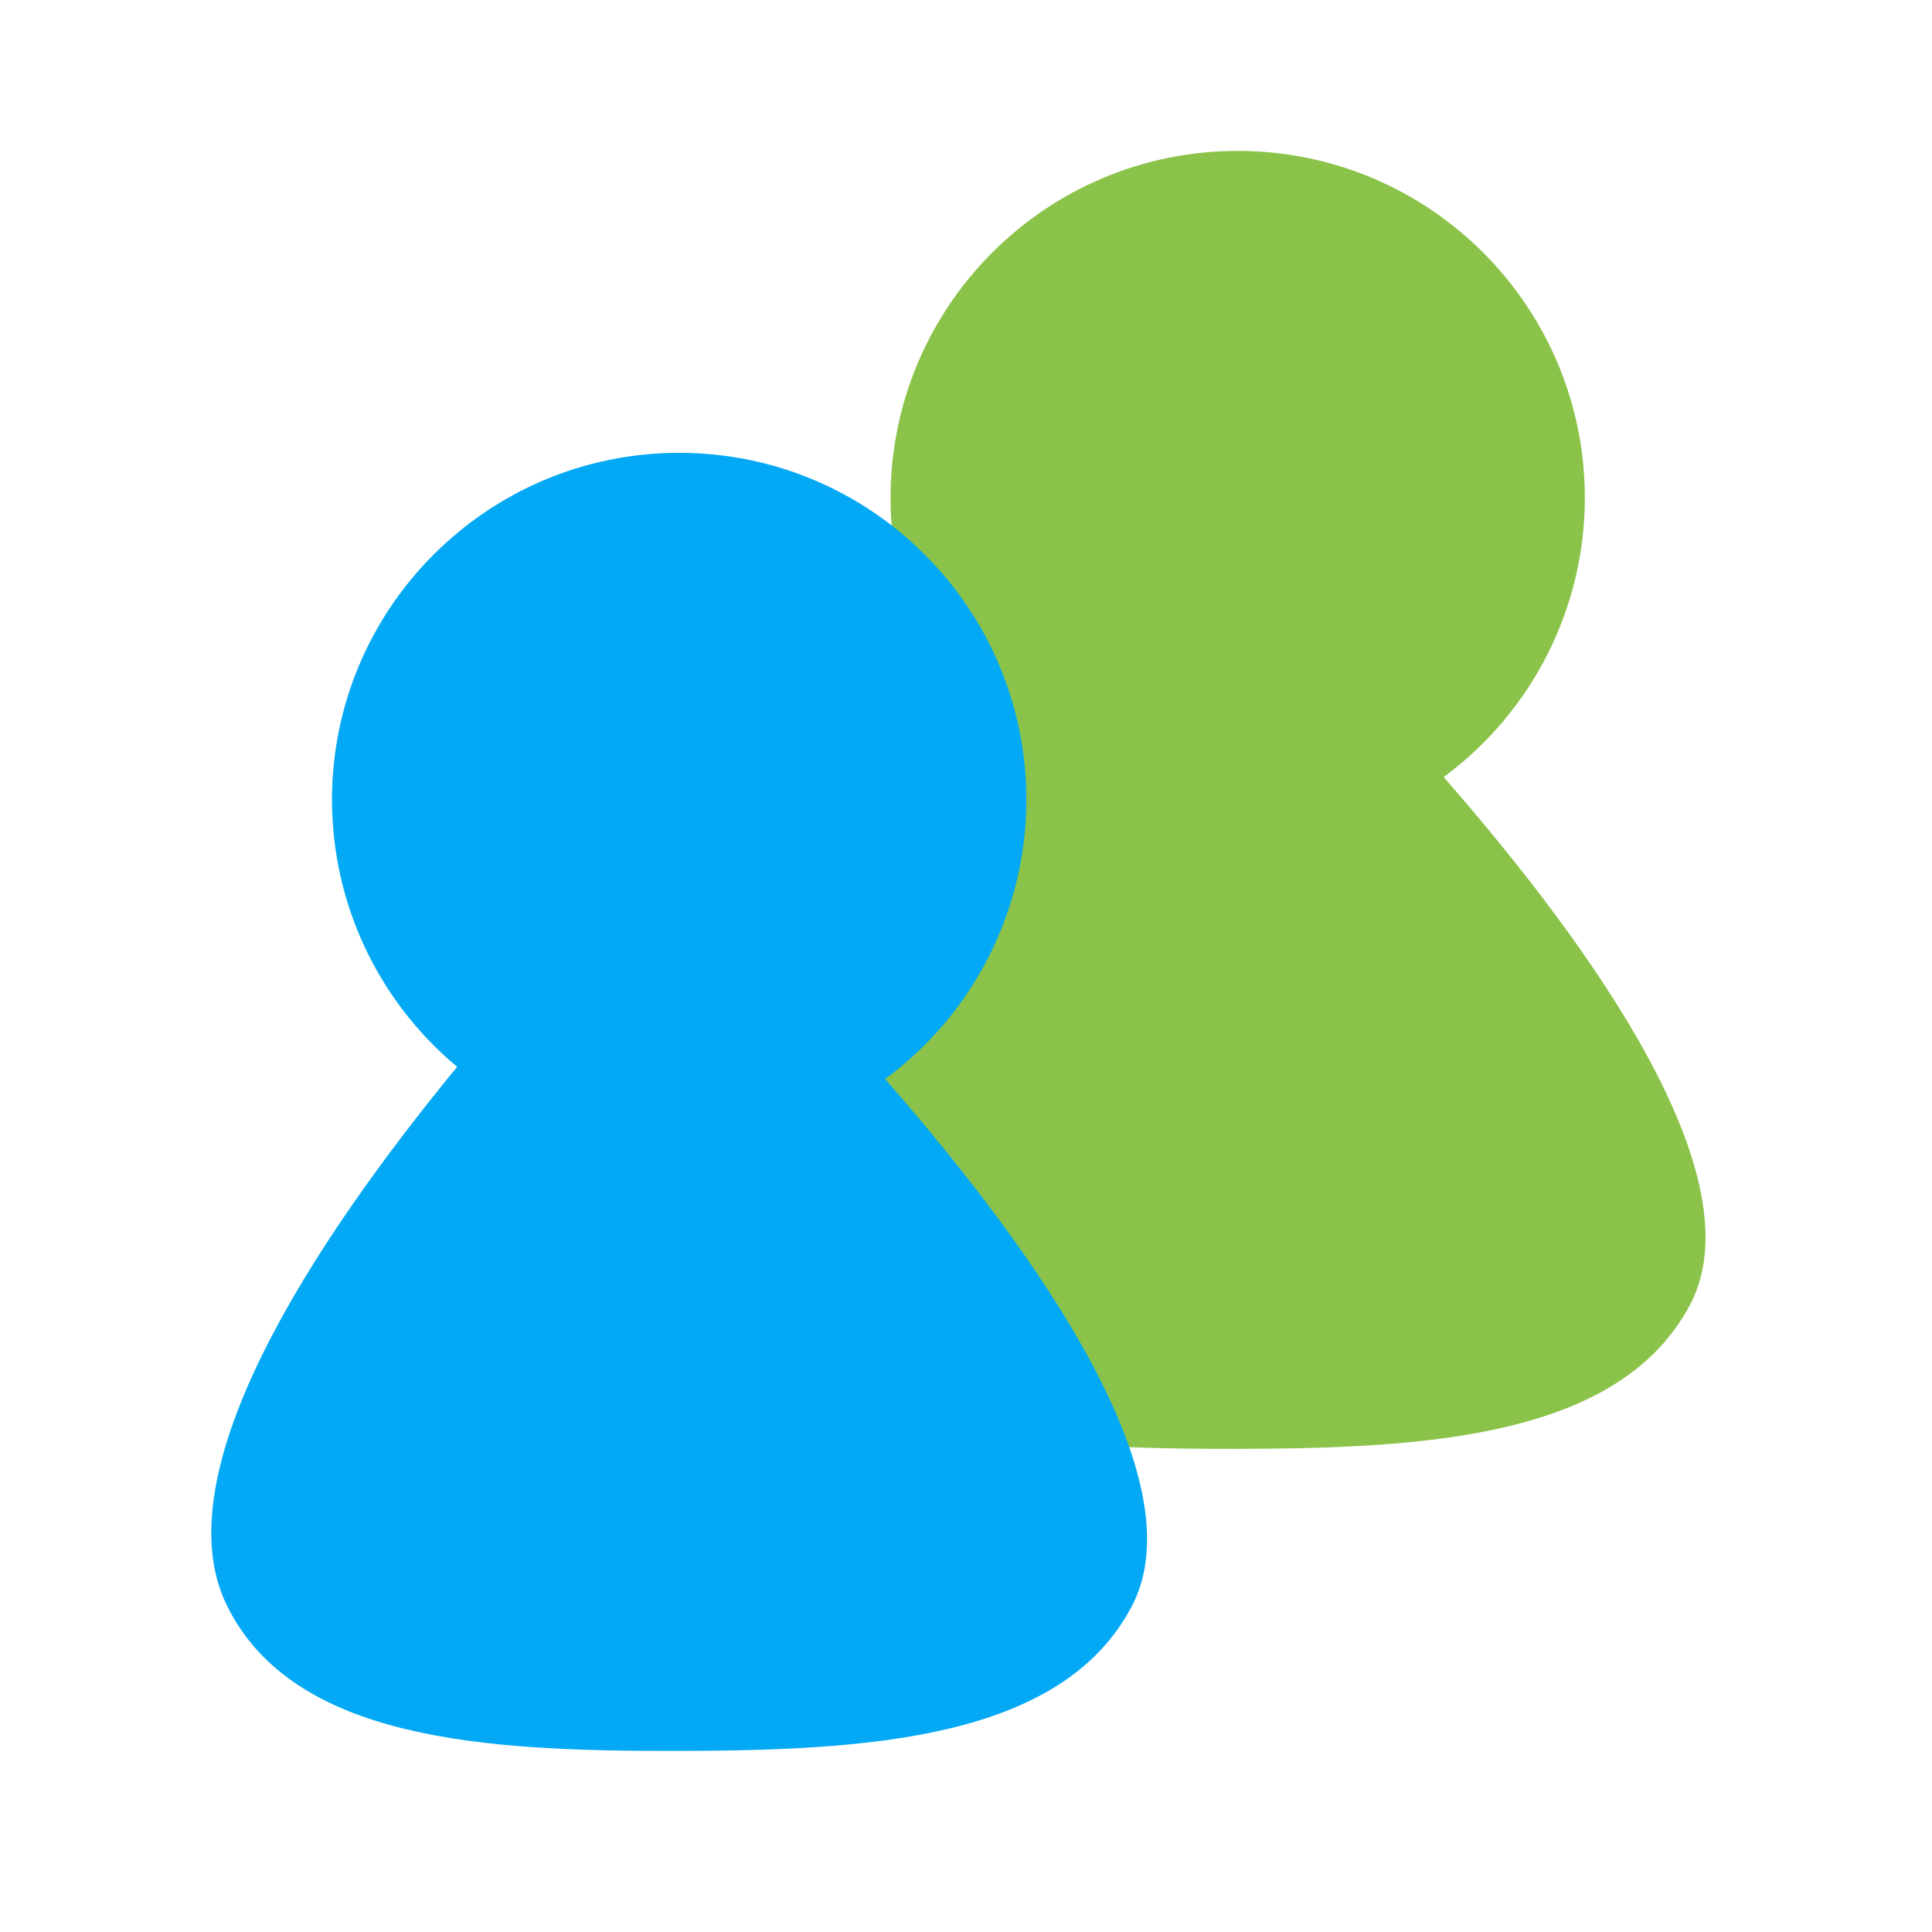
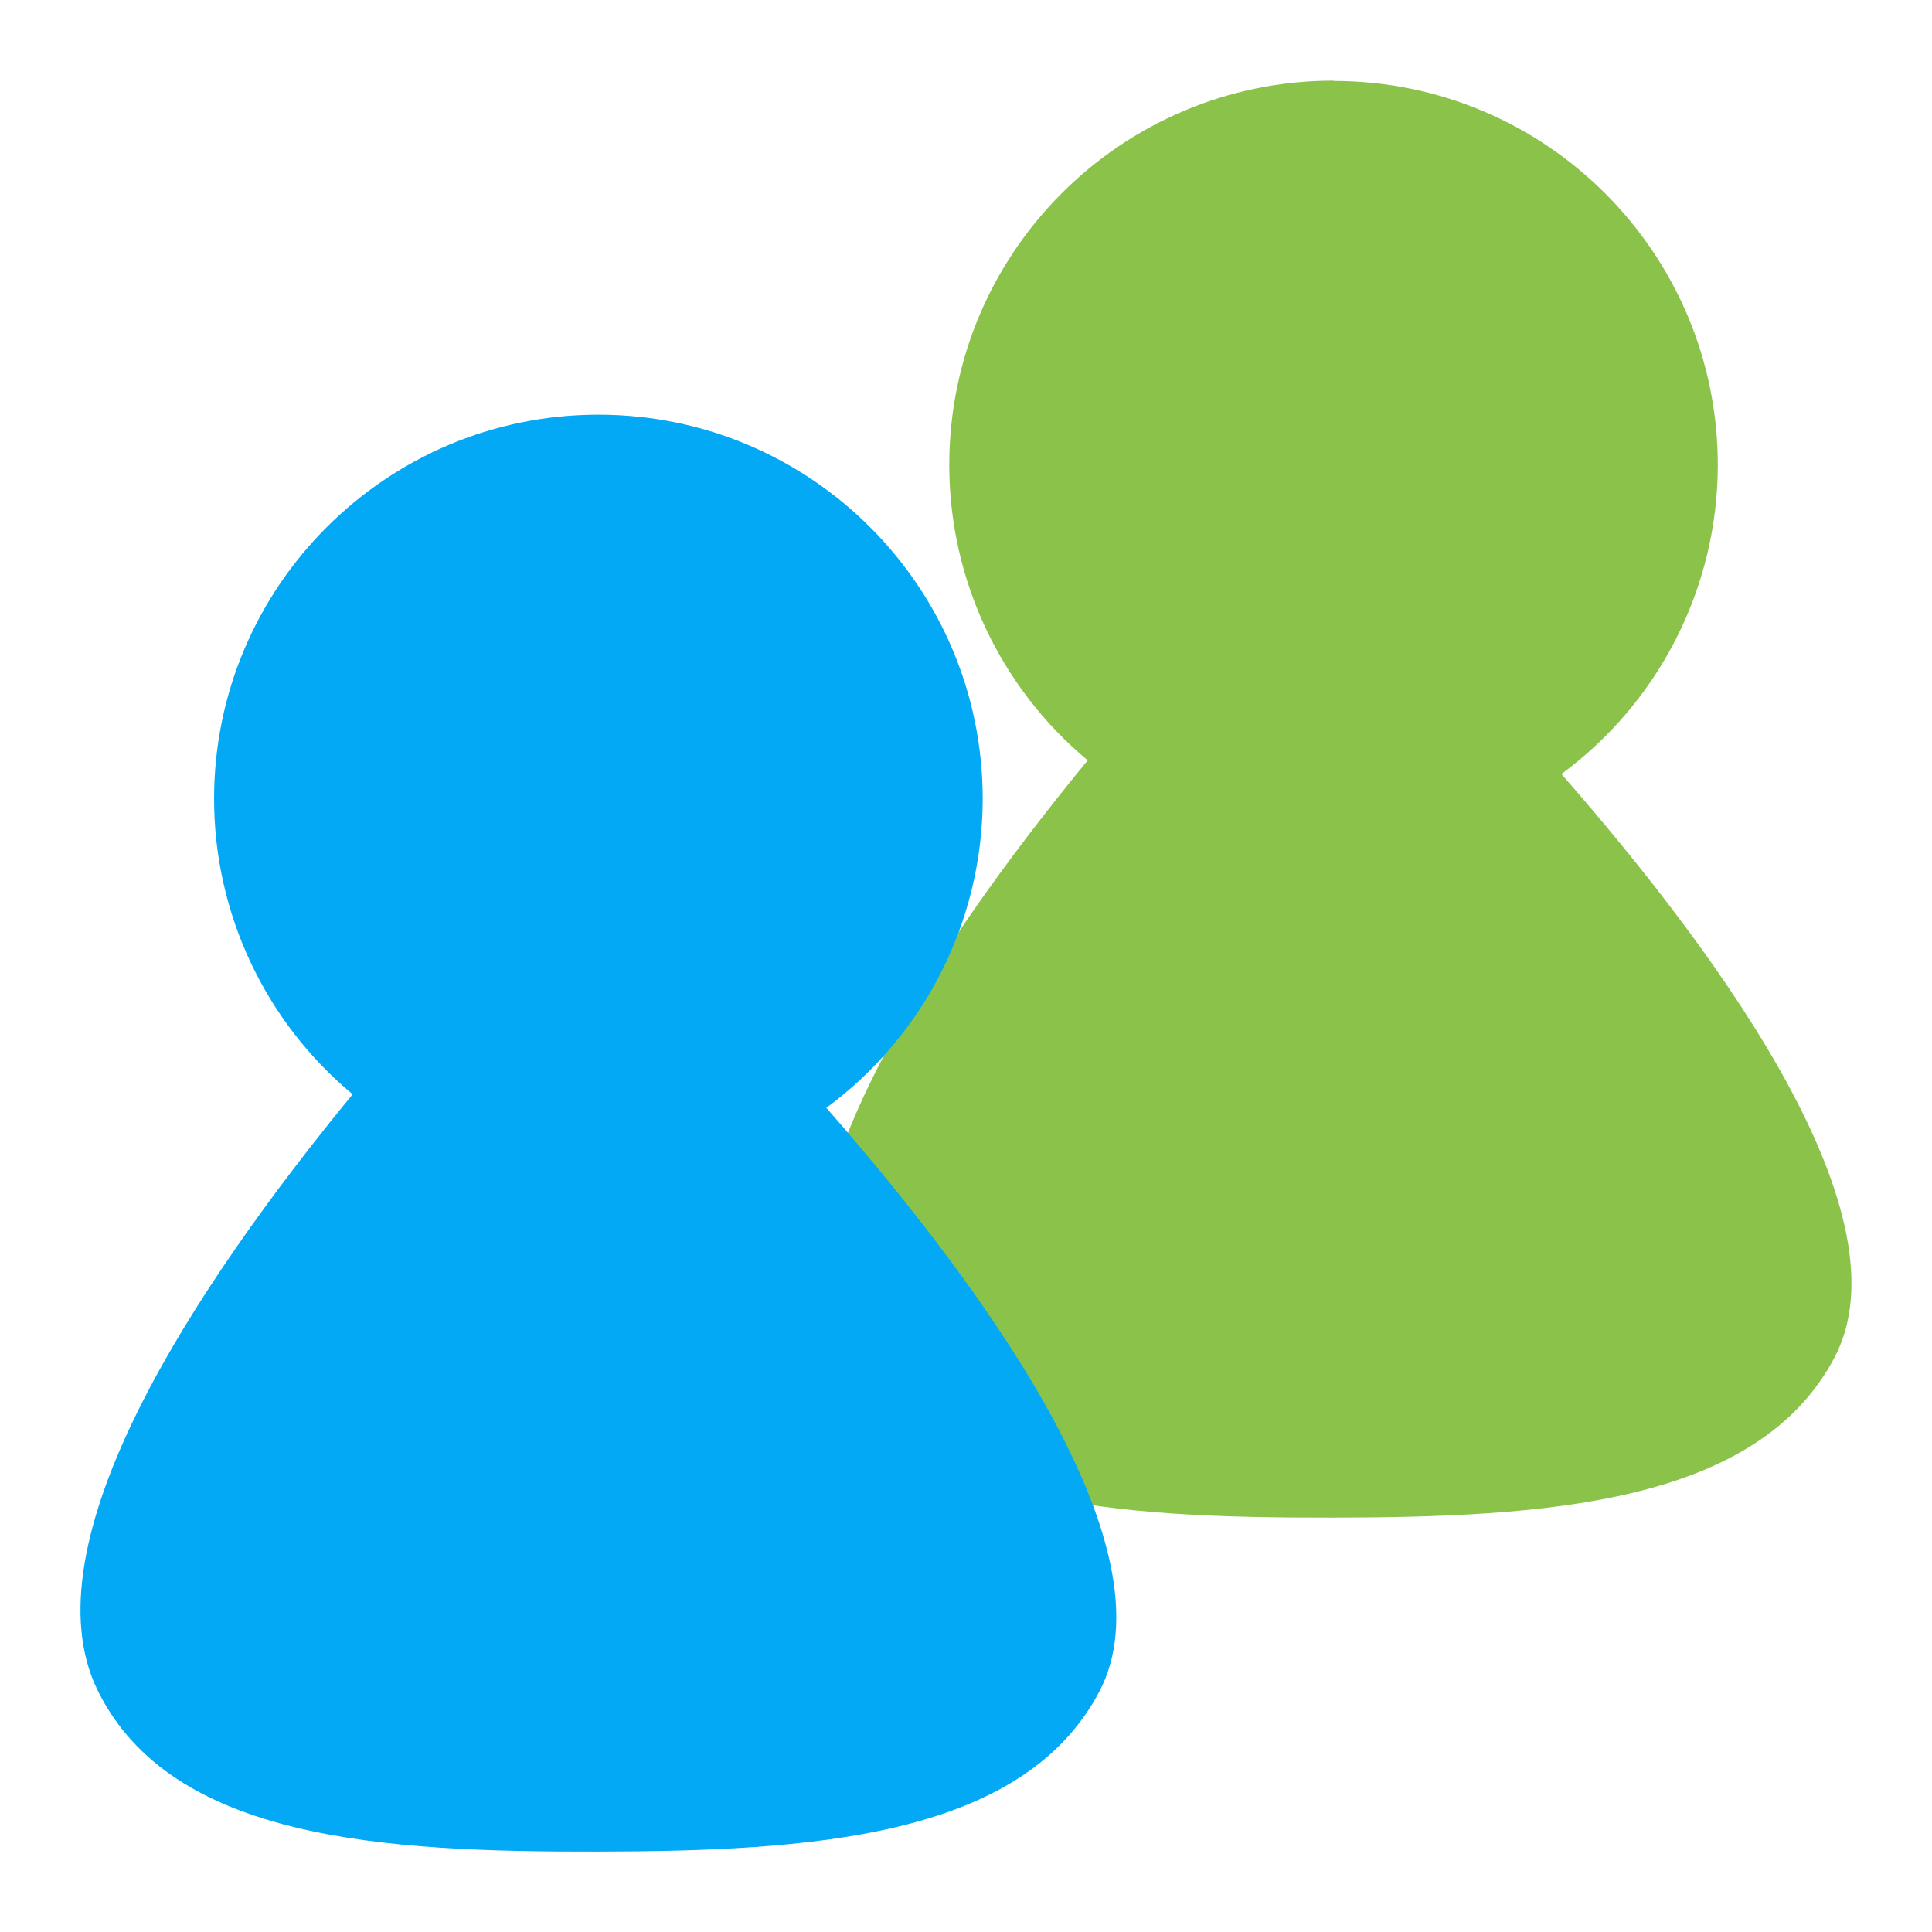
- <svg xmlns="http://www.w3.org/2000/svg" width="24" height="24" viewBox="0 0 6.35 6.35" version="1.1" id="svg8">
-   <defs id="defs2" />
-   <g id="layer1" transform="translate(0,-290.65)">
-     <path style="fill:#8bc34a;fill-opacity:1;stroke:none;stroke-width:0.031px;stroke-linecap:butt;stroke-linejoin:miter;stroke-opacity:1" d="m 4.068,291.146 a 1.141,1.141 0 0 0 -1.141,1.141 1.141,1.141 0 0 0 0.411,0.877 c -0.467,0.569 -0.974,1.333 -0.756,1.772 0.22,0.442 0.849,0.477 1.48,0.476 0.631,-7.5e-4 1.265,-0.039 1.494,-0.476 0.216,-0.414 -0.313,-1.162 -0.811,-1.732 a 1.141,1.141 0 0 0 0.464,-0.917 1.141,1.141 0 0 0 -1.141,-1.141 z" id="path5217-7-9" />
-     <g id="g4702" transform="matrix(0.3750001,0,0,0.3750064,-0.04955111,185.6231)" style="fill:#03a9f4">
-       <path id="path5217-2" d="m 6.085,284.036 a 3.043,3.043 0 0 0 -3.043,3.043 3.043,3.043 0 0 0 1.097,2.338 c -1.246,1.517 -2.597,3.556 -2.016,4.726 0.586,1.179 2.263,1.273 3.946,1.27 1.683,-0.003 3.373,-0.103 3.984,-1.27 0.577,-1.103 -0.833,-3.098 -2.163,-4.619 a 3.043,3.043 0 0 0 1.238,-2.445 3.043,3.043 0 0 0 -3.043,-3.043 z" style="fill:#03a9f4;stroke:none;stroke-width:0.082px;stroke-linecap:butt;stroke-linejoin:miter;stroke-opacity:1" />
-       <path id="path5512-7" d="m 6.085,284.036 a 3.043,3.043 0 0 0 -3.043,3.043 3.043,3.043 0 0 0 0.002,0.064 3.043,3.043 0 0 1 3.04,-2.998 3.043,3.043 0 0 1 3.04,2.979 3.043,3.043 0 0 0 0.002,-0.045 3.043,3.043 0 0 0 -3.043,-3.043 z" style="opacity:0.2;fill:#03a9f4;stroke-width:0.109" />
+ <svg xmlns="http://www.w3.org/2000/svg" width="24" height="24" version="1.1" viewBox="0 0 6.35 6.35">
+   <g transform="translate(0,-290.65)">
+     <path d="m4.383 290.915a1.263 1.263 0 0 0-1.263 1.263 1.263 1.263 0 0 0 0.455 0.971c-0.517 0.63-1.078 1.476-0.837 1.962 0.243 0.489 0.939 0.528 1.638 0.527 0.699-8.3e-4 1.4-0.043 1.654-0.527 0.24-0.458-0.346-1.286-0.898-1.917a1.263 1.263 0 0 0 0.514-1.015 1.263 1.263 0 0 0-1.263-1.263z" fill="#8bc34a" />
+     <g transform="matrix(.4150922 0 0 .4150993 -.5590508 174.1099)" fill="#03a9f4">
+       <path d="m6.085 284.036a3.043 3.043 0 0 0-3.043 3.043 3.043 3.043 0 0 0 1.097 2.338c-1.246 1.517-2.597 3.556-2.016 4.726 0.586 1.179 2.263 1.273 3.946 1.27 1.683-3e-3 3.373-0.103 3.984-1.27 0.577-1.103-0.833-3.098-2.163-4.619a3.043 3.043 0 0 0 1.238-2.445 3.043 3.043 0 0 0-3.043-3.043z" />
+       <path d="m6.085 284.036a3.043 3.043 0 0 0-3.043 3.043 3.043 3.043 0 0 0 0.002 0.064 3.043 3.043 0 0 1 3.04-2.998 3.043 3.043 0 0 1 3.04 2.979 3.043 3.043 0 0 0 0.002-0.045 3.043 3.043 0 0 0-3.043-3.043z" opacity=".2" stroke-width=".109" />
    </g>
  </g>
</svg>
